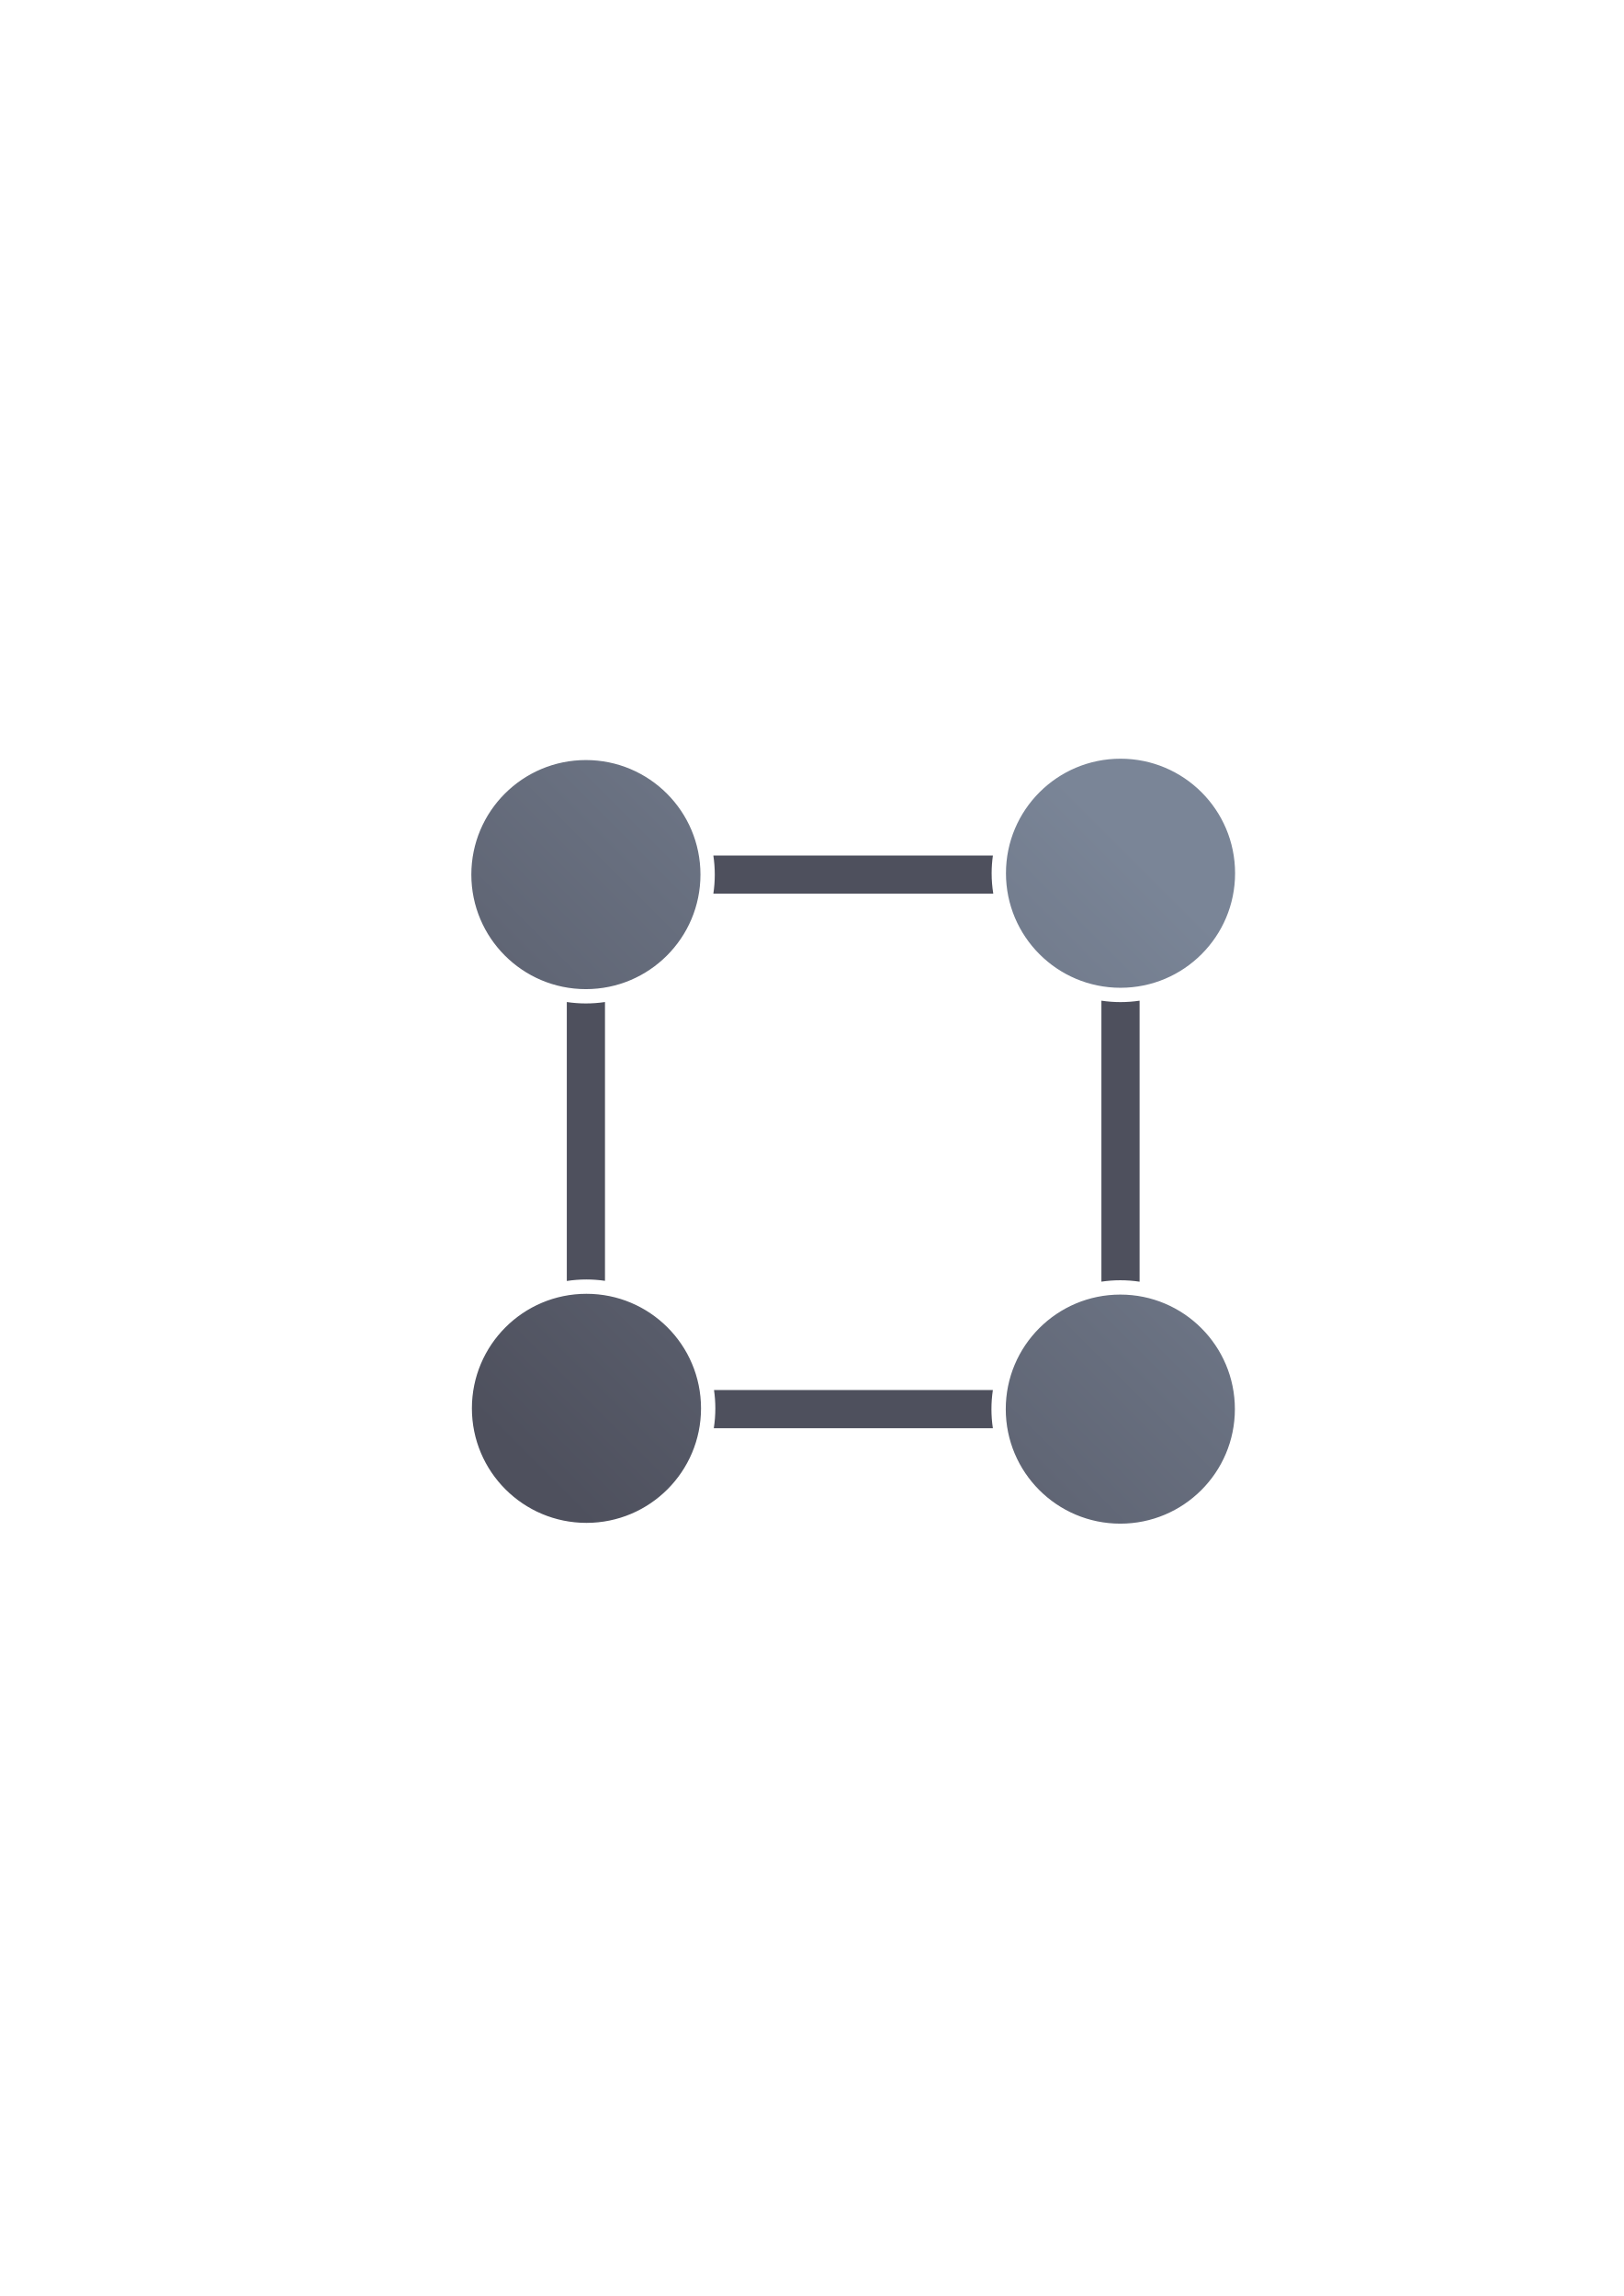
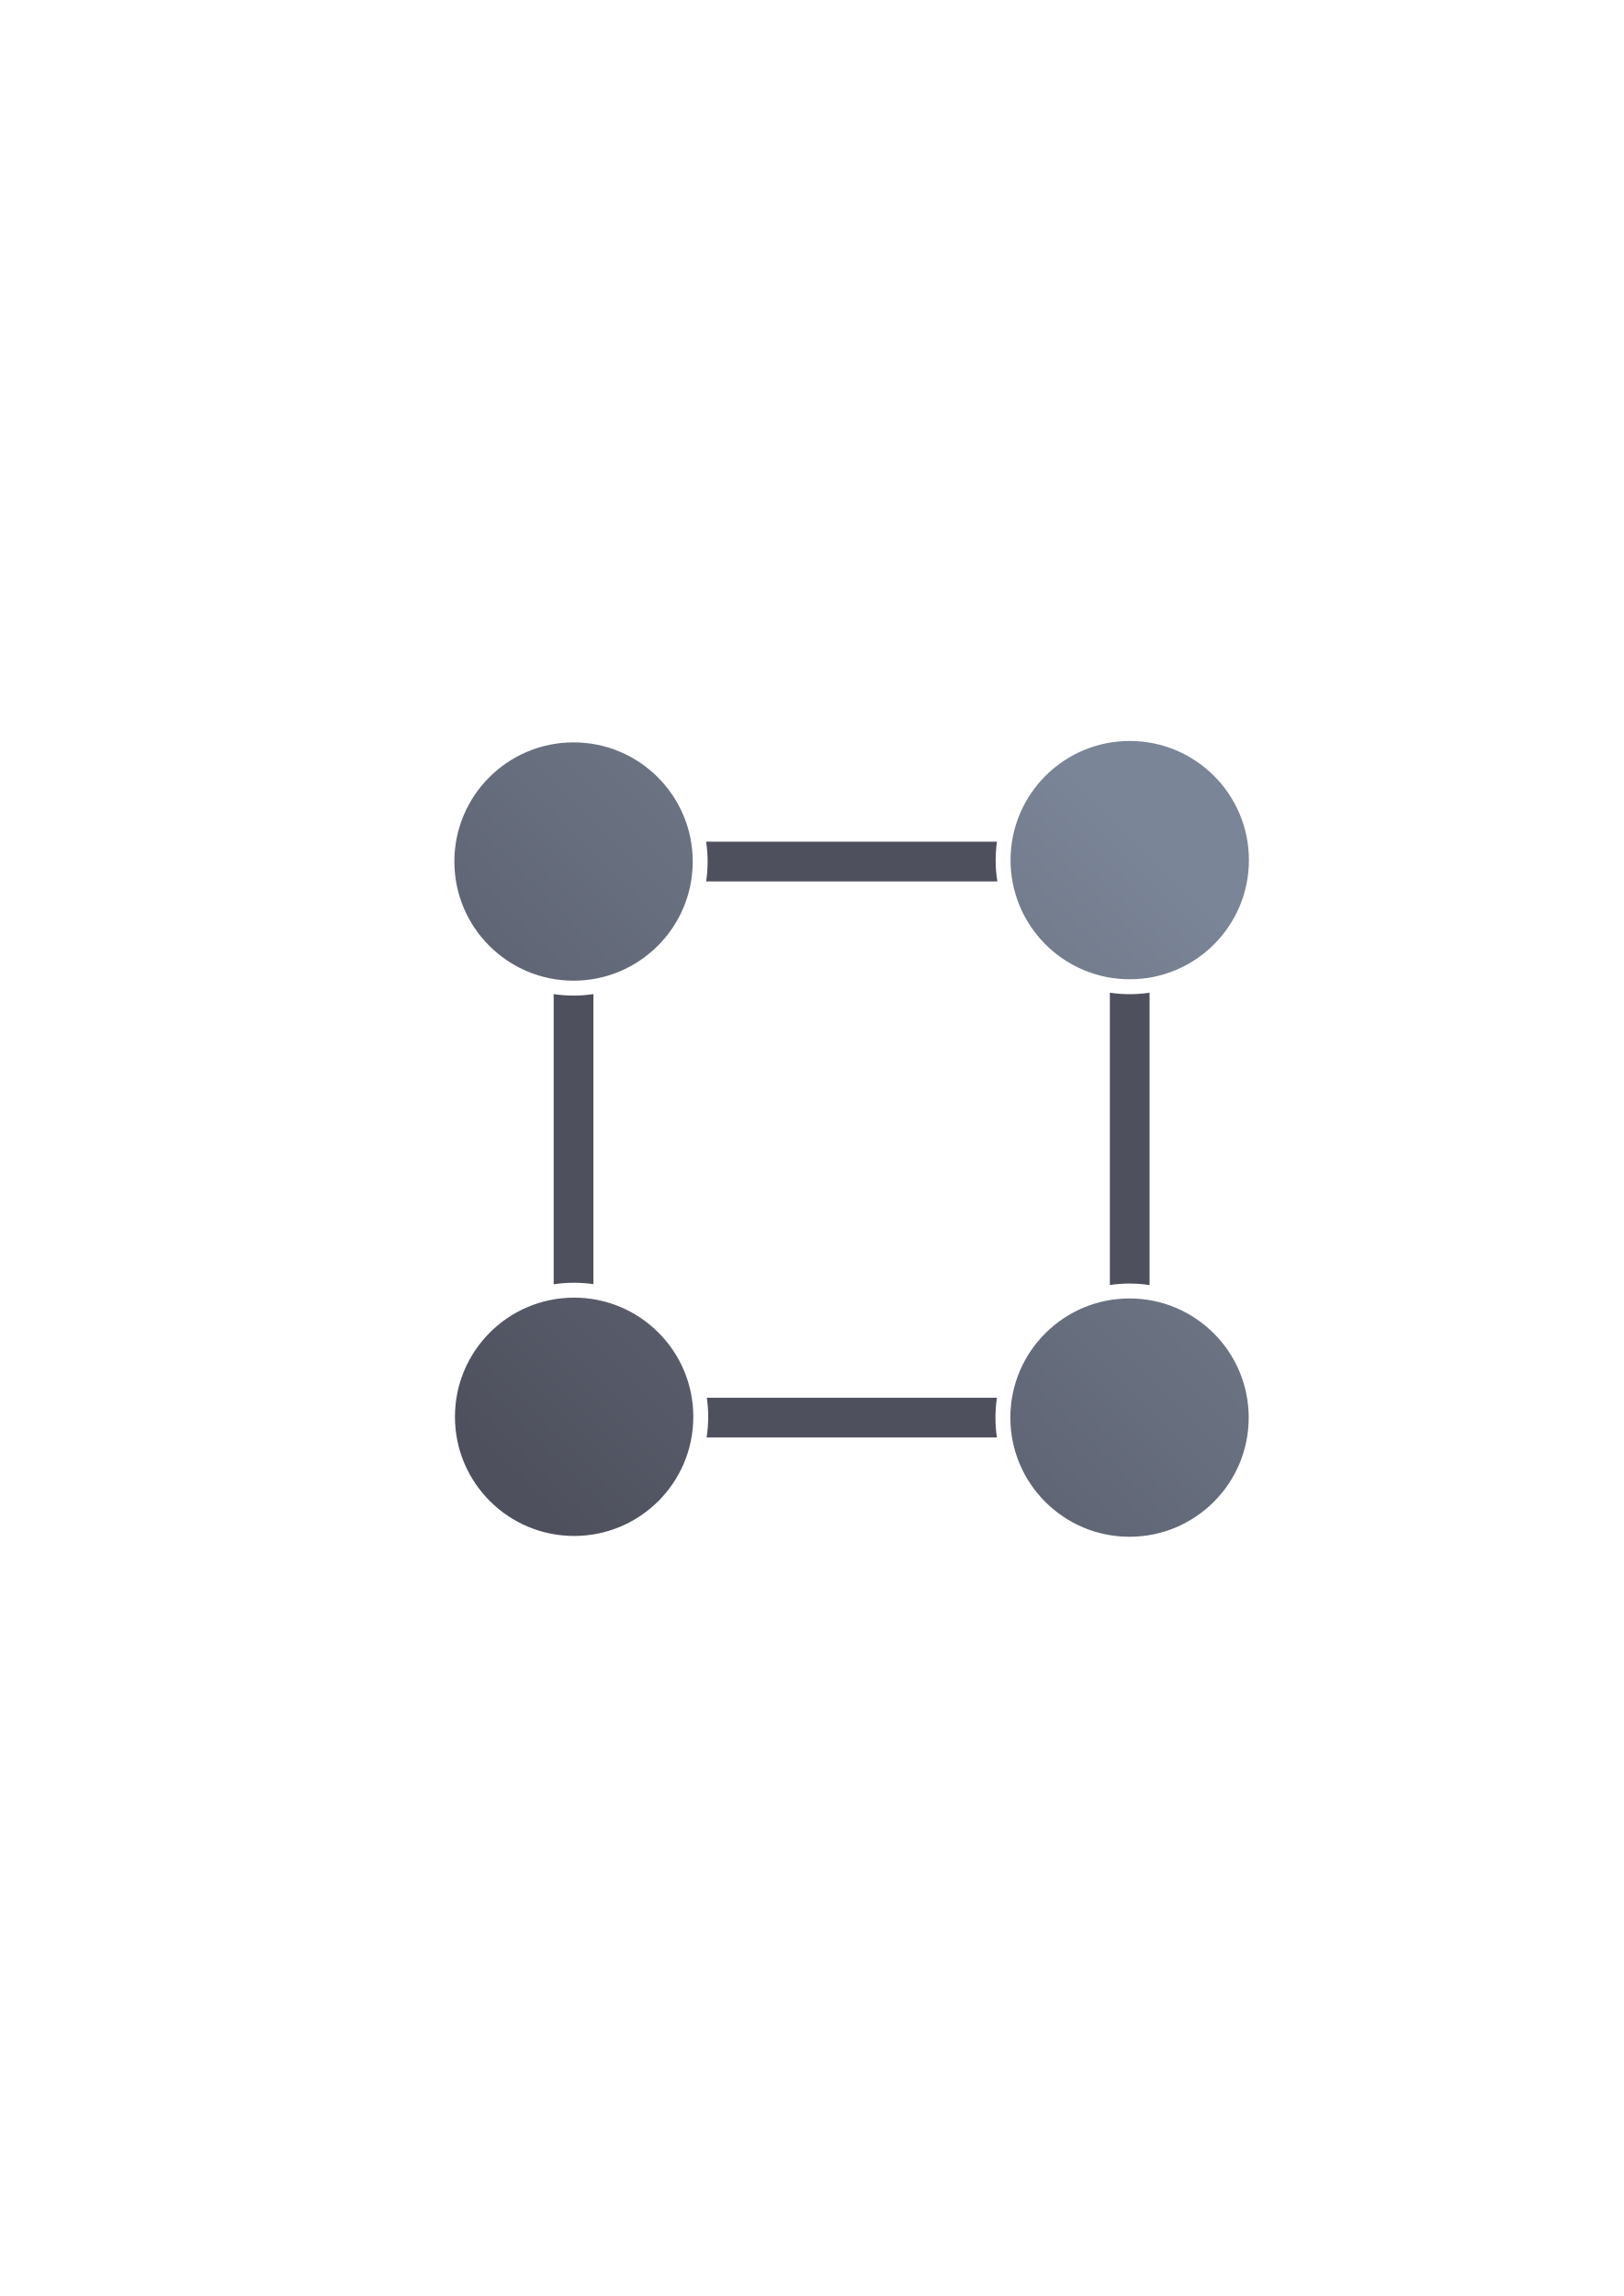
<svg xmlns="http://www.w3.org/2000/svg" xmlns:xlink="http://www.w3.org/1999/xlink" width="210mm" height="297mm" viewBox="0 0 744.094 1052.362" id="svg2" version="1.1">
  <defs id="defs4">
-     <linearGradient id="linearGradient4233">
-       <stop style="stop-color:#4e505d;stop-opacity:1;" offset="0" id="stop4235" />
-       <stop style="stop-color:#7a8597;stop-opacity:1" offset="1" id="stop4237" />
-     </linearGradient>
    <linearGradient id="linearGradient2224">
      <stop id="stop2226" offset="0" style="stop-color:#7c7c7c;stop-opacity:1;" />
      <stop id="stop2228" offset="1" style="stop-color:#b8b8b8;stop-opacity:1;" />
    </linearGradient>
    <linearGradient id="linearGradient15218">
      <stop id="stop15220" offset="0" style="stop-color:#eeeeef;stop-opacity:1;" />
      <stop id="stop2736" offset="0.599" style="stop-color:#d3d7cf;stop-opacity:1;" />
      <stop id="stop2738" offset="0.828" style="stop-color:#ffffff;stop-opacity:1;" />
      <stop id="stop15222" offset="1" style="stop-color:#d3d7cf;stop-opacity:1;" />
    </linearGradient>
    <pattern y="0" x="0" height="6" width="6" patternUnits="userSpaceOnUse" id="EMFhbasepattern" />
    <pattern y="0" x="0" height="6" width="6" patternUnits="userSpaceOnUse" id="EMFhbasepattern-5" />
-     <linearGradient xlink:href="#linearGradient4233" id="linearGradient4239" x1="220" y1="692.362" x2="540" y2="372.362" gradientUnits="userSpaceOnUse" gradientTransform="matrix(0.8749829,0,0,0.8749829,49.75325,66.30751)" />
+     <linearGradient xlink:href="#linearGradient4167" id="linearGradient4239" x1="220" y1="692.362" x2="540" y2="372.362" gradientUnits="userSpaceOnUse" gradientTransform="matrix(0.8749829,0,0,0.8749829,-296.3148,353.3928)" />
+     <linearGradient id="linearGradient4167">
+       <stop style="stop-color:#4e505d;stop-opacity:1;" offset="0" id="stop4169" />
+       <stop style="stop-color:#7a8597;stop-opacity:1" offset="1" id="stop4171" />
+     </linearGradient>
  </defs>
  <g id="layer1">
-     <rect style="opacity:1;fill:none;fill-opacity:1;stroke:none;stroke-width:23;stroke-linecap:butt;stroke-linejoin:round;stroke-miterlimit:4;stroke-dasharray:none;stroke-opacity:1" id="rect4160" width="400" height="400" x="190" y="322.362" />
-     <path style="color:#252525;clip-rule:nonzero;display:inline;overflow:visible;visibility:visible;opacity:1;isolation:auto;mix-blend-mode:normal;color-interpolation:sRGB;color-interpolation-filters:linearRGB;solid-color:#252525;solid-opacity:1;fill:#4e505d;fill-opacity:1;fill-rule:nonzero;stroke:none;stroke-width:23;stroke-linecap:butt;stroke-linejoin:round;stroke-miterlimit:4;stroke-dasharray:none;stroke-dashoffset:0;stroke-opacity:1;color-rendering:auto;image-rendering:auto;shape-rendering:auto;text-rendering:auto;enable-background:accumulate" d="m 294.748,392.117 c -4.847,0 -8.75,3.902 -8.75,8.75 0,4.847 3.902,8.75 8.75,8.75 l 18.851,0 c 0.542,-2.832 0.836,-5.755 0.836,-8.75 0,-2.995 -0.293,-5.917 -0.836,-8.75 l -18.851,0 z m 32.159,0 c 0.427,2.856 0.653,5.777 0.653,8.75 0,2.972 -0.226,5.894 -0.653,8.75 l 128.284,0 c -0.49,-3.053 -0.752,-6.182 -0.752,-9.37 0,-2.759 0.206,-5.47 0.574,-8.129 l -128.106,0 z m 141.383,0 c -0.468,2.639 -0.726,5.352 -0.726,8.129 0,3.213 0.328,6.346 0.95,9.37 l 36.23,0 c 4.847,0 8.75,-3.902 8.75,-8.75 0,-4.847 -3.902,-8.75 -8.75,-8.75 l -36.454,0 z m -199.792,8.75 c -4.847,0 -8.75,3.902 -8.75,8.75 l 0,36.351 c 2.832,0.542 5.755,0.836 8.75,0.836 2.995,0 5.917,-0.293 8.75,-0.836 l 0,-36.351 c 0,-4.847 -3.902,-8.75 -8.75,-8.75 z m 244.995,26.249 c -4.847,0 -8.75,3.902 -8.75,8.75 l 0,9.48 c 2.834,0.543 5.759,0.837 8.757,0.837 2.993,0 5.913,-0.293 8.743,-0.834 l 0,-9.483 c 0,-4.847 -3.902,-8.75 -8.75,-8.75 z m -8.75,31.537 0,128.79 c 2.829,-0.419 5.721,-0.643 8.664,-0.643 3.002,0 5.952,0.228 8.835,0.663 l 0,-128.809 c -2.854,0.426 -5.773,0.653 -8.743,0.653 -2.975,0 -5.898,-0.227 -8.757,-0.655 z m -244.995,0.622 0,127.855 c 2.938,-0.452 5.946,-0.687 9.008,-0.687 2.884,10e-6 5.717,0.218 8.492,0.62 l 0,-127.789 c -2.856,0.427 -5.777,0.653 -8.75,0.653 -2.972,0 -5.894,-0.226 -8.75,-0.653 z m 9.008,140.293 c -3.086,0 -6.096,0.307 -9.008,0.882 l 0,10.413 c 0,4.847 3.902,8.75 8.75,8.75 4.847,0 8.75,-3.902 8.75,-8.75 l 0,-10.505 c -2.752,-0.511 -5.587,-0.79 -8.492,-0.79 z m 244.652,0.357 c -2.965,0 -5.859,0.289 -8.664,0.82 l 0,10.117 c 0,4.847 3.902,8.75 8.75,8.75 4.847,0 8.75,-3.902 8.75,-8.75 l 0,-10.086 c -2.859,-0.553 -5.81,-0.851 -8.835,-0.851 z m -227.41,37.187 c -4.847,0 -8.75,3.902 -8.75,8.75 0,4.847 3.902,8.75 8.75,8.75 l 27.796,0 c 0.587,-2.943 0.899,-5.987 0.899,-9.107 0,-2.87 -0.274,-5.671 -0.772,-8.393 l -27.923,0 z m 41.213,0 c 0.393,2.743 0.607,5.543 0.607,8.393 0,3.096 -0.243,6.137 -0.706,9.107 l 127.888,0 c -0.427,-2.856 -0.653,-5.777 -0.653,-8.75 0,-2.972 0.226,-5.894 0.653,-8.75 l -127.789,0 z m 141.096,0 c -0.542,2.832 -0.836,5.755 -0.836,8.75 0,2.995 0.293,5.917 0.836,8.75 l 27.687,0 c 4.847,0 8.75,-3.902 8.75,-8.75 0,-4.847 -3.902,-8.75 -8.75,-8.75 l -27.687,0 z" id="rect4203" />
-     <path style="color:#252525;clip-rule:nonzero;display:inline;overflow:visible;visibility:visible;opacity:1;isolation:auto;mix-blend-mode:normal;color-interpolation:sRGB;color-interpolation-filters:linearRGB;solid-color:#252525;solid-opacity:1;fill:url(#linearGradient4239);fill-opacity:1;fill-rule:nonzero;stroke:none;stroke-width:23;stroke-linecap:butt;stroke-linejoin:round;stroke-miterlimit:4;stroke-dasharray:none;stroke-dashoffset:0;stroke-opacity:1;color-rendering:auto;image-rendering:auto;shape-rendering:auto;text-rendering:auto;enable-background:accumulate" d="m 513.501,347.748 a 52.499,52.499 0 0 0 -52.499,52.499 52.499,52.499 0 0 0 52.499,52.499 A 52.499,52.499 0 0 0 566,400.247 52.499,52.499 0 0 0 513.501,347.748 Z m -245.002,0.62 A 52.499,52.499 0 0 0 216,400.867 a 52.499,52.499 0 0 0 52.499,52.499 52.499,52.499 0 0 0 52.499,-52.499 52.499,52.499 0 0 0 -52.499,-52.499 z m 0.258,244.638 a 52.499,52.499 0 0 0 -52.499,52.499 52.499,52.499 0 0 0 52.499,52.499 52.499,52.499 0 0 0 52.499,-52.499 52.499,52.499 0 0 0 -52.499,-52.499 z m 244.652,0.357 a 52.499,52.499 0 0 0 -52.499,52.499 52.499,52.499 0 0 0 52.499,52.499 52.499,52.499 0 0 0 52.499,-52.499 52.499,52.499 0 0 0 -52.499,-52.499 z" id="path4165" />
+     <g id="g4162">
+       <rect y="322.362" x="190" height="400" width="400" id="rect4160" style="opacity:1;fill:none;fill-opacity:1;stroke:none;stroke-width:23;stroke-linecap:butt;stroke-linejoin:round;stroke-miterlimit:4;stroke-dasharray:none;stroke-opacity:1" />
+       <g transform="matrix(1.040335,0,0,1.040335,343.5363,-320.8233)" id="g4346">
+         <path style="color:#252525;clip-rule:nonzero;display:inline;overflow:visible;visibility:visible;opacity:1;isolation:auto;mix-blend-mode:normal;color-interpolation:sRGB;color-interpolation-filters:linearRGB;solid-color:#252525;solid-opacity:1;fill:#4e505d;fill-opacity:1;fill-rule:nonzero;stroke:none;stroke-width:23;stroke-linecap:butt;stroke-linejoin:round;stroke-miterlimit:4;stroke-dasharray:none;stroke-dashoffset:0;stroke-opacity:1;color-rendering:auto;image-rendering:auto;shape-rendering:auto;text-rendering:auto;enable-background:accumulate" d="m -51.32,679.203 c -4.847,0 -8.75,3.902 -8.75,8.75 0,4.847 3.902,8.75 8.75,8.75 l 18.851,0 c 0.542,-2.832 0.836,-5.755 0.836,-8.75 0,-2.995 -0.293,-5.917 -0.836,-8.75 l -18.851,0 z m 32.159,0 c 0.427,2.856 0.653,5.777 0.653,8.75 0,2.972 -0.226,5.894 -0.653,8.75 l 128.284,0 c -0.49,-3.053 -0.752,-6.182 -0.752,-9.37 0,-2.759 0.206,-5.47 0.574,-8.129 l -128.106,0 z m 141.383,0 c -0.468,2.639 -0.726,5.352 -0.726,8.129 0,3.213 0.328,6.346 0.95,9.37 l 36.23,0 c 4.847,0 8.75,-3.902 8.75,-8.75 0,-4.847 -3.902,-8.75 -8.75,-8.75 l -36.454,0 z m -199.792,8.75 c -4.847,0 -8.75,3.902 -8.75,8.75 l 0,36.351 c 2.832,0.542 5.755,0.836 8.75,0.836 2.995,0 5.917,-0.293 8.75,-0.836 l 0,-36.351 c 0,-4.847 -3.902,-8.75 -8.75,-8.75 z m 244.995,26.249 c -4.847,0 -8.75,3.902 -8.75,8.75 l 0,9.48 c 2.834,0.543 5.759,0.837 8.757,0.837 2.993,0 5.913,-0.293 8.743,-0.834 l 0,-9.483 c 0,-4.847 -3.902,-8.75 -8.75,-8.75 z m -8.75,31.537 0,128.79 c 2.829,-0.419 5.721,-0.643 8.664,-0.643 3.002,0 5.952,0.228 8.835,0.663 l 0,-128.809 c -2.854,0.426 -5.773,0.653 -8.743,0.653 -2.975,0 -5.898,-0.227 -8.757,-0.655 z m -244.995,0.622 0,127.855 c 2.938,-0.452 5.946,-0.687 9.008,-0.687 2.884,0 5.717,0.218 8.492,0.62 l 0,-127.788 c -2.856,0.427 -5.777,0.653 -8.75,0.653 -2.972,0 -5.894,-0.226 -8.75,-0.653 z m 9.008,140.293 c -3.086,0 -6.096,0.307 -9.008,0.882 l 0,10.413 c 0,4.847 3.902,8.75 8.75,8.75 4.847,0 8.75,-3.902 8.75,-8.75 l 0,-10.505 c -2.752,-0.511 -5.587,-0.79 -8.492,-0.79 z m 244.652,0.357 c -2.965,0 -5.859,0.288 -8.664,0.82 l 0,10.117 c 0,4.847 3.902,8.75 8.75,8.75 4.847,0 8.75,-3.902 8.75,-8.75 l 0,-10.086 c -2.859,-0.553 -5.81,-0.851 -8.835,-0.851 z m -227.41,37.187 c -4.847,0 -8.75,3.902 -8.75,8.75 0,4.847 3.902,8.75 8.75,8.75 l 27.796,0 c 0.587,-2.943 0.899,-5.987 0.899,-9.107 0,-2.87 -0.274,-5.671 -0.772,-8.393 l -27.923,0 z m 41.213,0 c 0.393,2.743 0.607,5.543 0.607,8.393 0,3.096 -0.243,6.137 -0.706,9.107 l 127.888,0 c -0.427,-2.856 -0.653,-5.777 -0.653,-8.75 0,-2.972 0.226,-5.894 0.653,-8.75 l -127.789,0 z m 141.096,0 c -0.542,2.832 -0.836,5.755 -0.836,8.75 0,2.995 0.293,5.918 0.836,8.75 l 27.687,0 c 4.847,0 8.75,-3.902 8.75,-8.75 0,-4.847 -3.902,-8.75 -8.75,-8.75 l -27.687,0 z" id="rect4203" />
+         <path style="color:#252525;clip-rule:nonzero;display:inline;overflow:visible;visibility:visible;opacity:1;isolation:auto;mix-blend-mode:normal;color-interpolation:sRGB;color-interpolation-filters:linearRGB;solid-color:#252525;solid-opacity:1;fill:url(#linearGradient4239);fill-opacity:1;fill-rule:nonzero;stroke:none;stroke-width:23;stroke-linecap:butt;stroke-linejoin:round;stroke-miterlimit:4;stroke-dasharray:none;stroke-dashoffset:0;stroke-opacity:1;color-rendering:auto;image-rendering:auto;shape-rendering:auto;text-rendering:auto;enable-background:accumulate" d="m 167.433,634.833 a 52.499,52.499 0 0 0 -52.499,52.499 52.499,52.499 0 0 0 52.499,52.499 52.499,52.499 0 0 0 52.499,-52.499 52.499,52.499 0 0 0 -52.499,-52.499 z m -245.002,0.62 a 52.499,52.499 0 0 0 -52.499,52.499 52.499,52.499 0 0 0 52.499,52.499 52.499,52.499 0 0 0 52.499,-52.499 52.499,52.499 0 0 0 -52.499,-52.499 z m 0.258,244.638 a 52.499,52.499 0 0 0 -52.499,52.499 52.499,52.499 0 0 0 52.499,52.499 52.499,52.499 0 0 0 52.499,-52.499 52.499,52.499 0 0 0 -52.499,-52.499 z m 244.652,0.357 a 52.499,52.499 0 0 0 -52.499,52.499 52.499,52.499 0 0 0 52.499,52.499 52.499,52.499 0 0 0 52.499,-52.499 52.499,52.499 0 0 0 -52.499,-52.499 z" id="path4165" />
+       </g>
+     </g>
  </g>
</svg>
